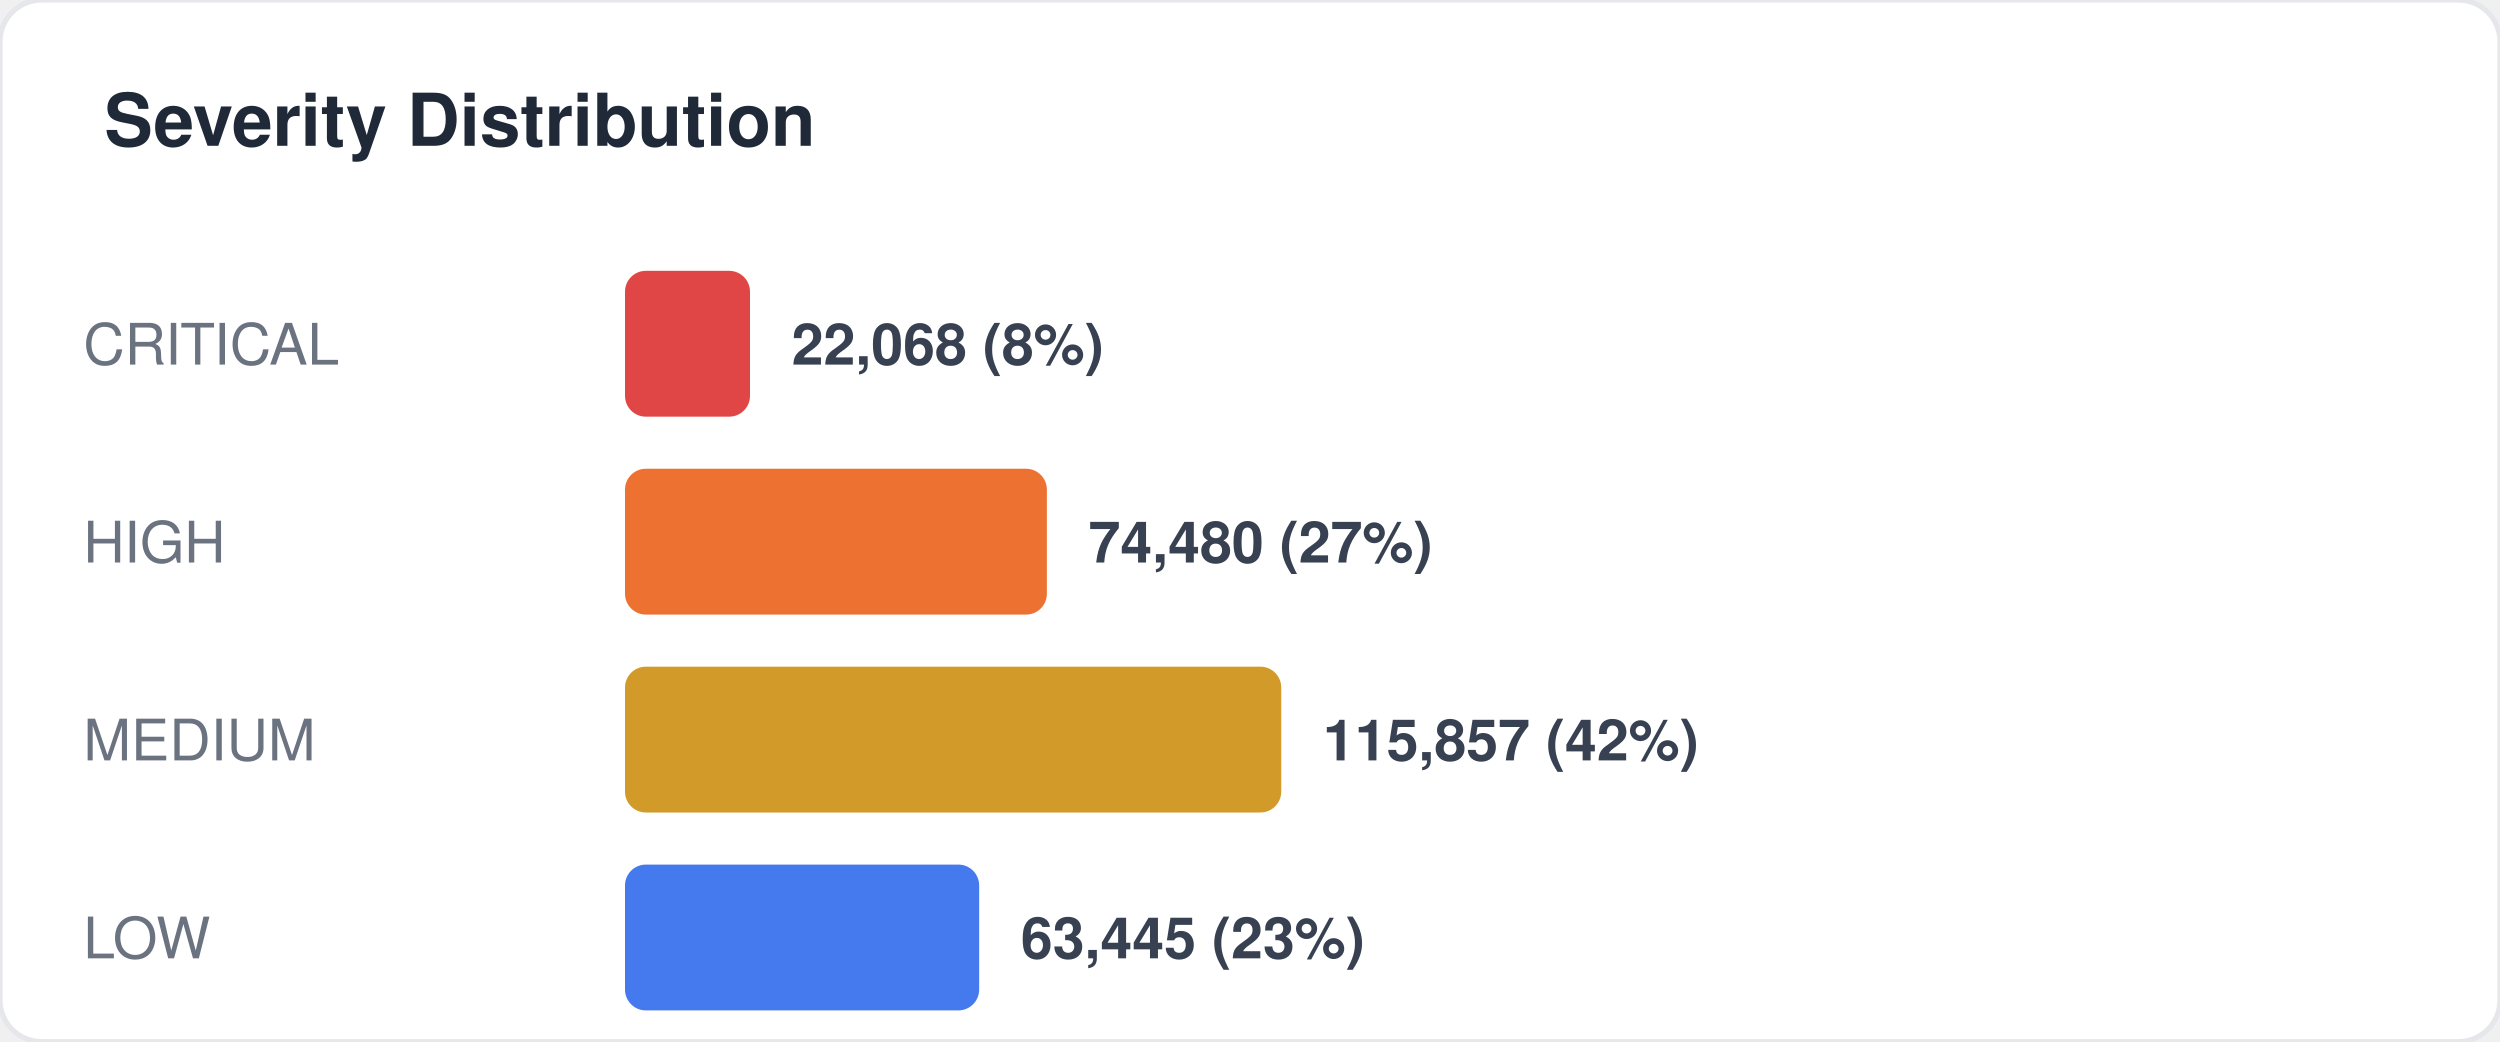
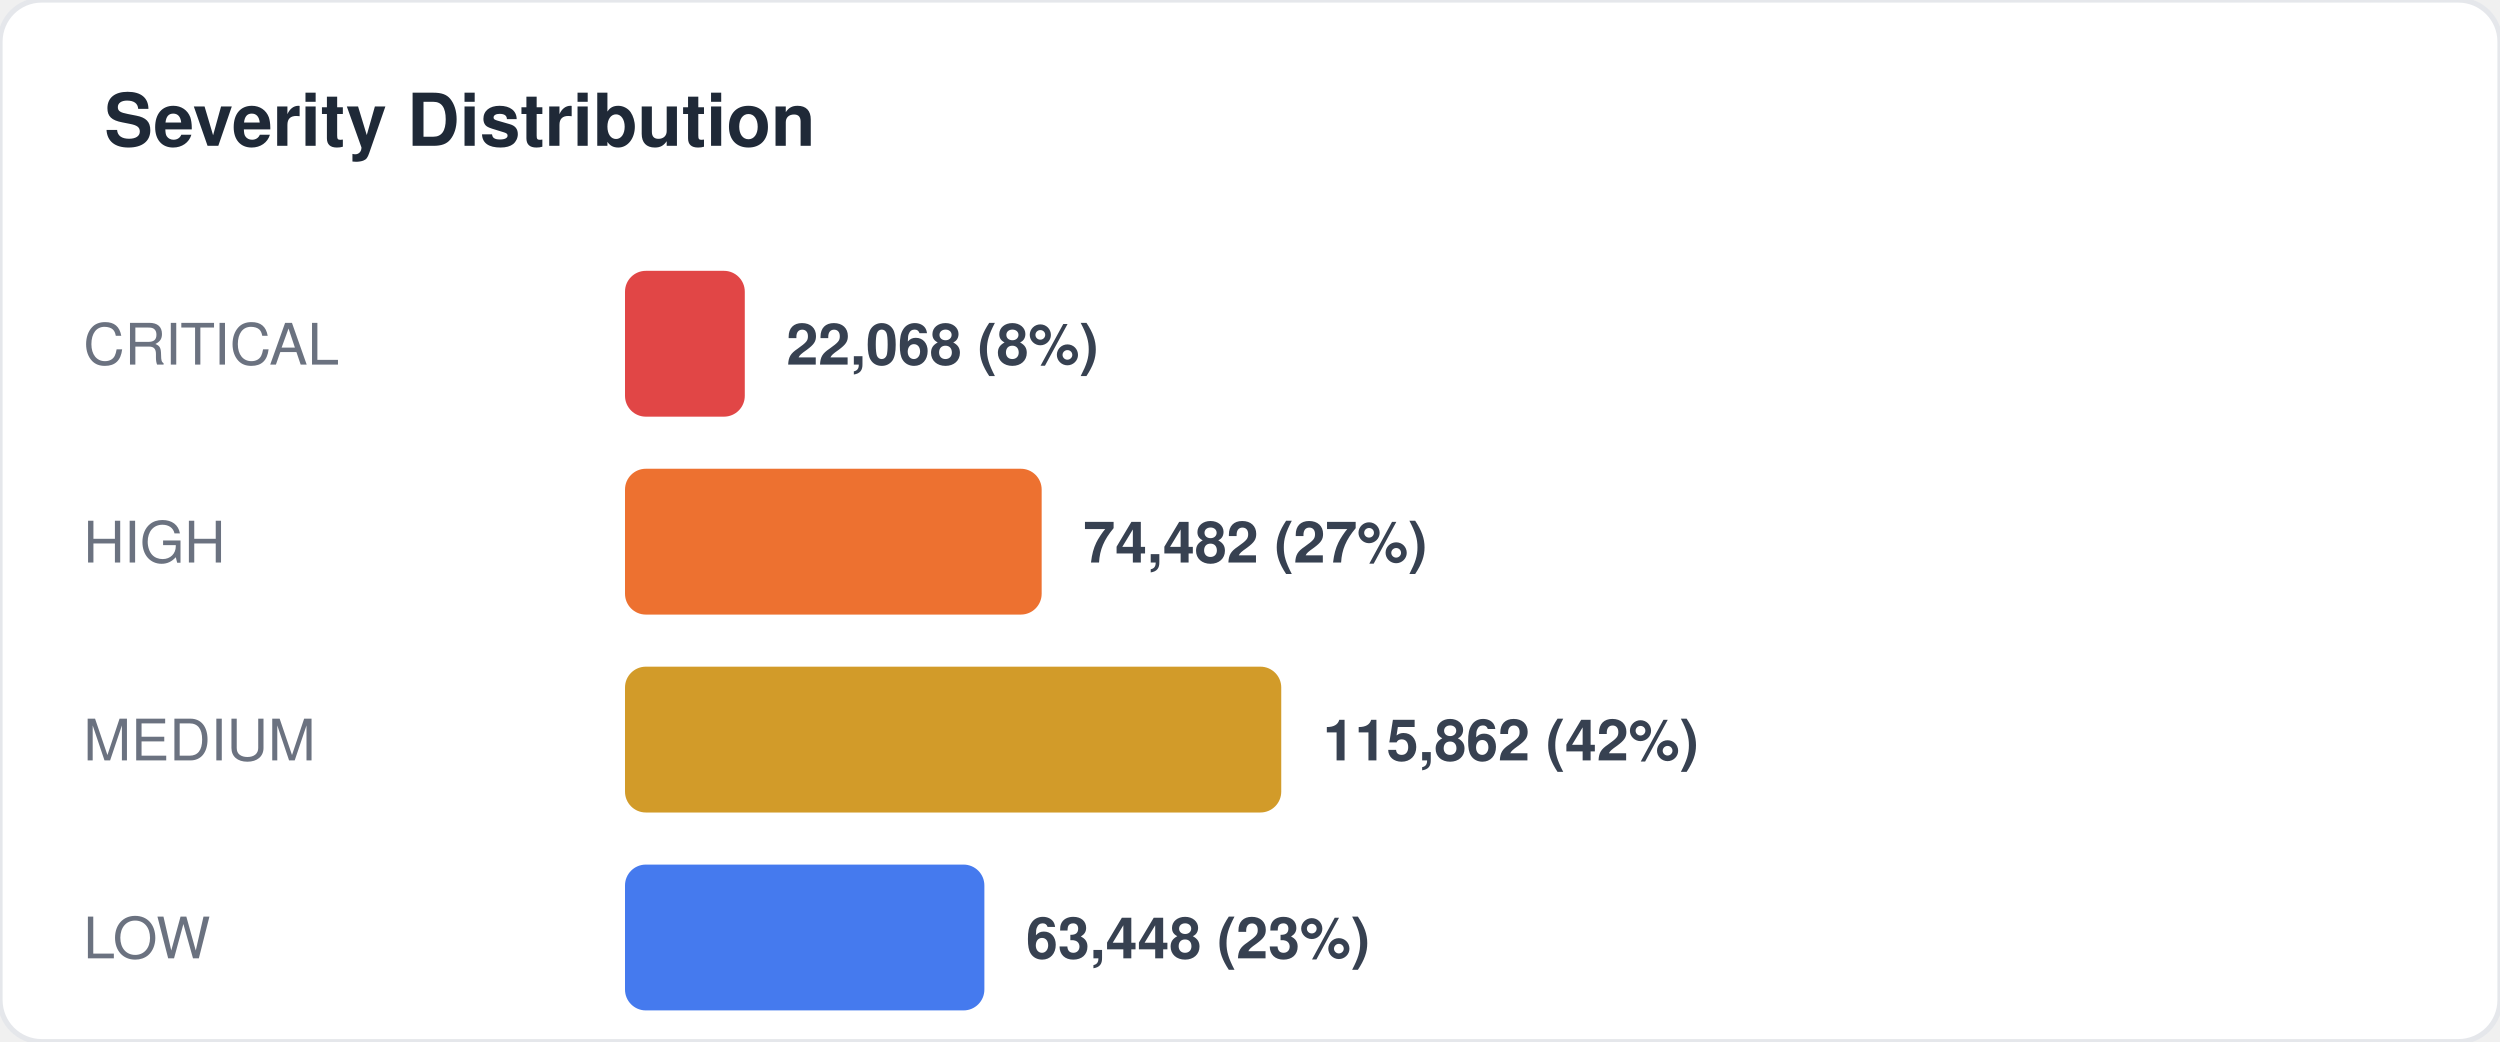
<svg xmlns="http://www.w3.org/2000/svg" width="480" height="200" viewBox="0 0 480 200" fill="none">
  <style>
  text { font-family: -apple-system, BlinkMacSystemFont, "Segoe UI", Helvetica, Arial, sans-serif; }
  .title { font-size: 14px; font-weight: 700; fill: #1f2937; }
  .label { font-size: 11px; fill: #6b7280; }
  .value { font-size: 11px; font-weight: 600; fill: #374151; }
  .big-number { font-size: 28px; font-weight: 800; fill: #111827; }
  .sub { font-size: 10px; fill: #9ca3af; }
</style>
  <rect width="480" height="200" rx="8" fill="#ffffff" stroke="#e5e7eb" stroke-width="1" />
  <text x="20" y="28" class="title">Severity Distribution</text>
  <text x="16" y="70" class="label">CRITICAL</text>
-   <rect x="120" y="52" width="24" height="28" rx="4" fill="#dc2626" opacity="0.85" />
-   <text x="152" y="70" class="value">22,068 (8%)</text>
+   <rect x="120" y="52" width="23" height="28" rx="4" fill="#dc2626" opacity="0.85" />
+   <text x="151" y="70" class="value">22,068 (8%)</text>
  <text x="16" y="108" class="label">HIGH</text>
-   <rect x="120" y="90" width="81" height="28" rx="4" fill="#ea580c" opacity="0.85" />
-   <text x="209" y="108" class="value">74,480 (27%)</text>
+   <rect x="120" y="90" width="80" height="28" rx="4" fill="#ea580c" opacity="0.85" />
+   <text x="208" y="108" class="value">74,482 (27%)</text>
  <text x="16" y="146" class="label">MEDIUM</text>
  <rect x="120" y="128" width="126" height="28" rx="4" fill="#ca8a04" opacity="0.85" />
-   <text x="254" y="146" class="value">115,857 (42%)</text>
+   <text x="254" y="146" class="value">115,862 (42%)</text>
  <text x="16" y="184" class="label">LOW</text>
-   <rect x="120" y="166" width="68" height="28" rx="4" fill="#2563eb" opacity="0.85" />
-   <text x="196" y="184" class="value">63,445 (23%)</text>
+   <rect x="120" y="166" width="69" height="28" rx="4" fill="#2563eb" opacity="0.85" />
+   <text x="197" y="184" class="value">63,448 (23%)</text>
</svg>
